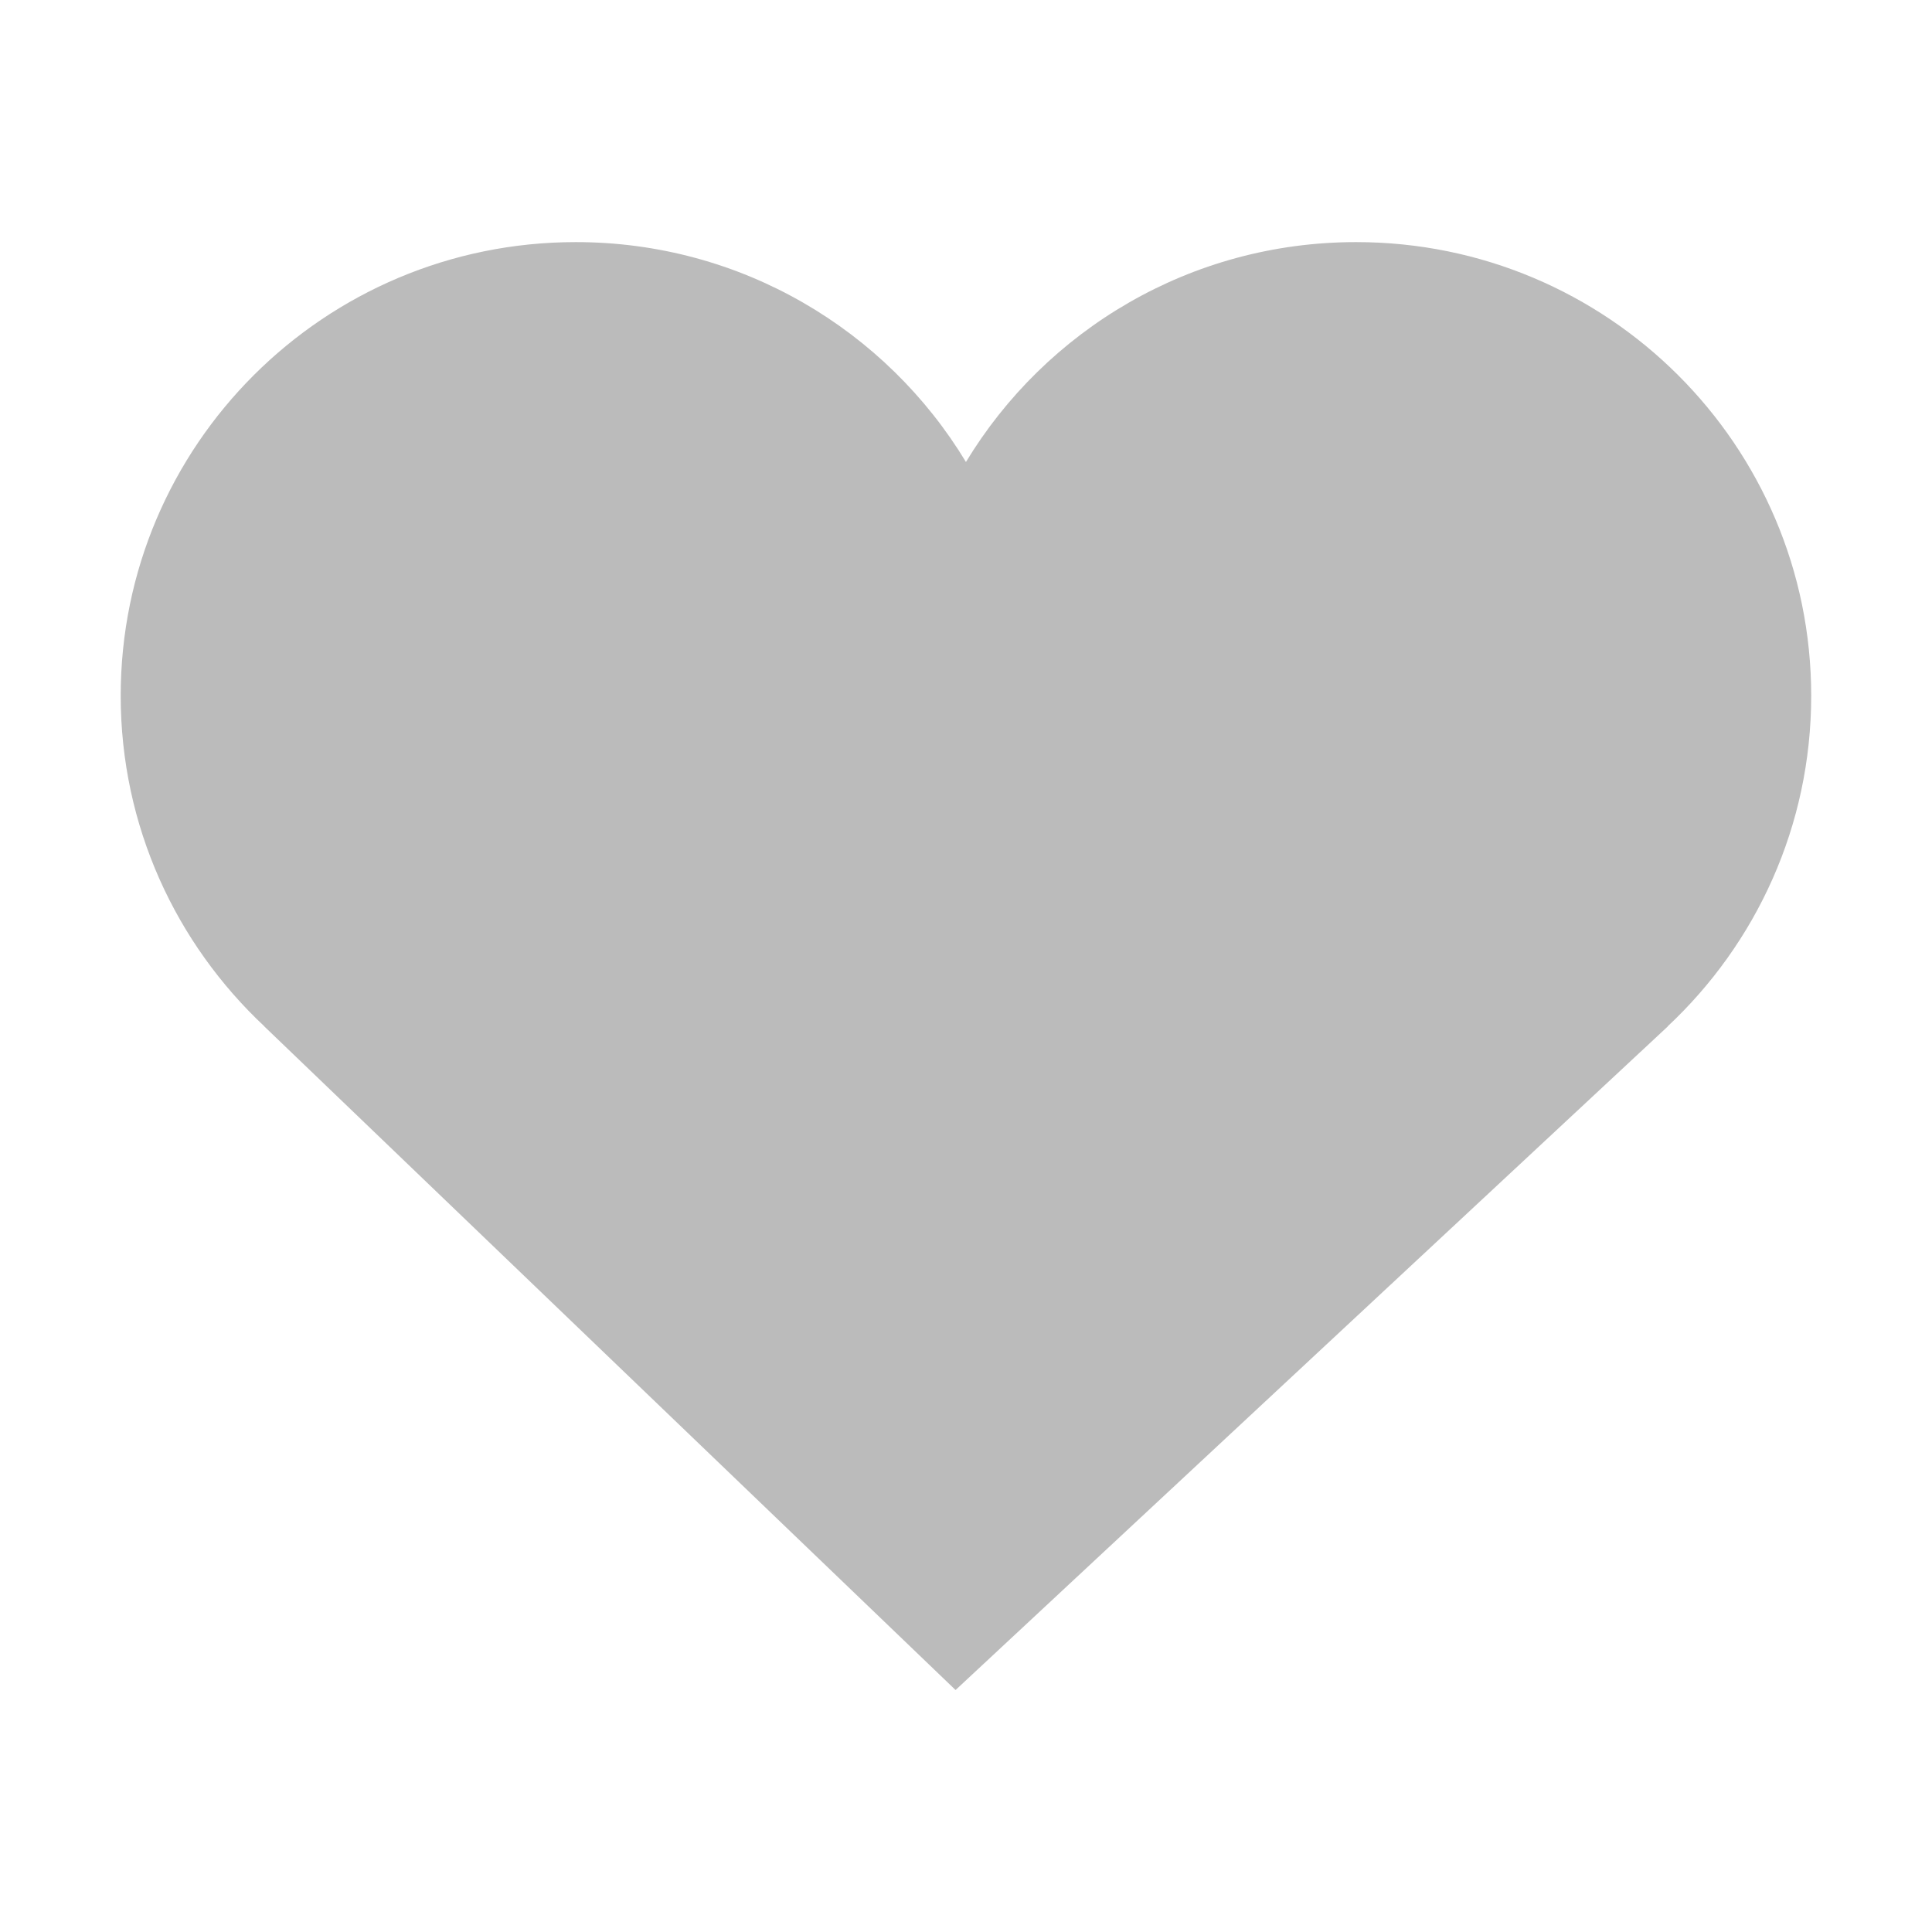
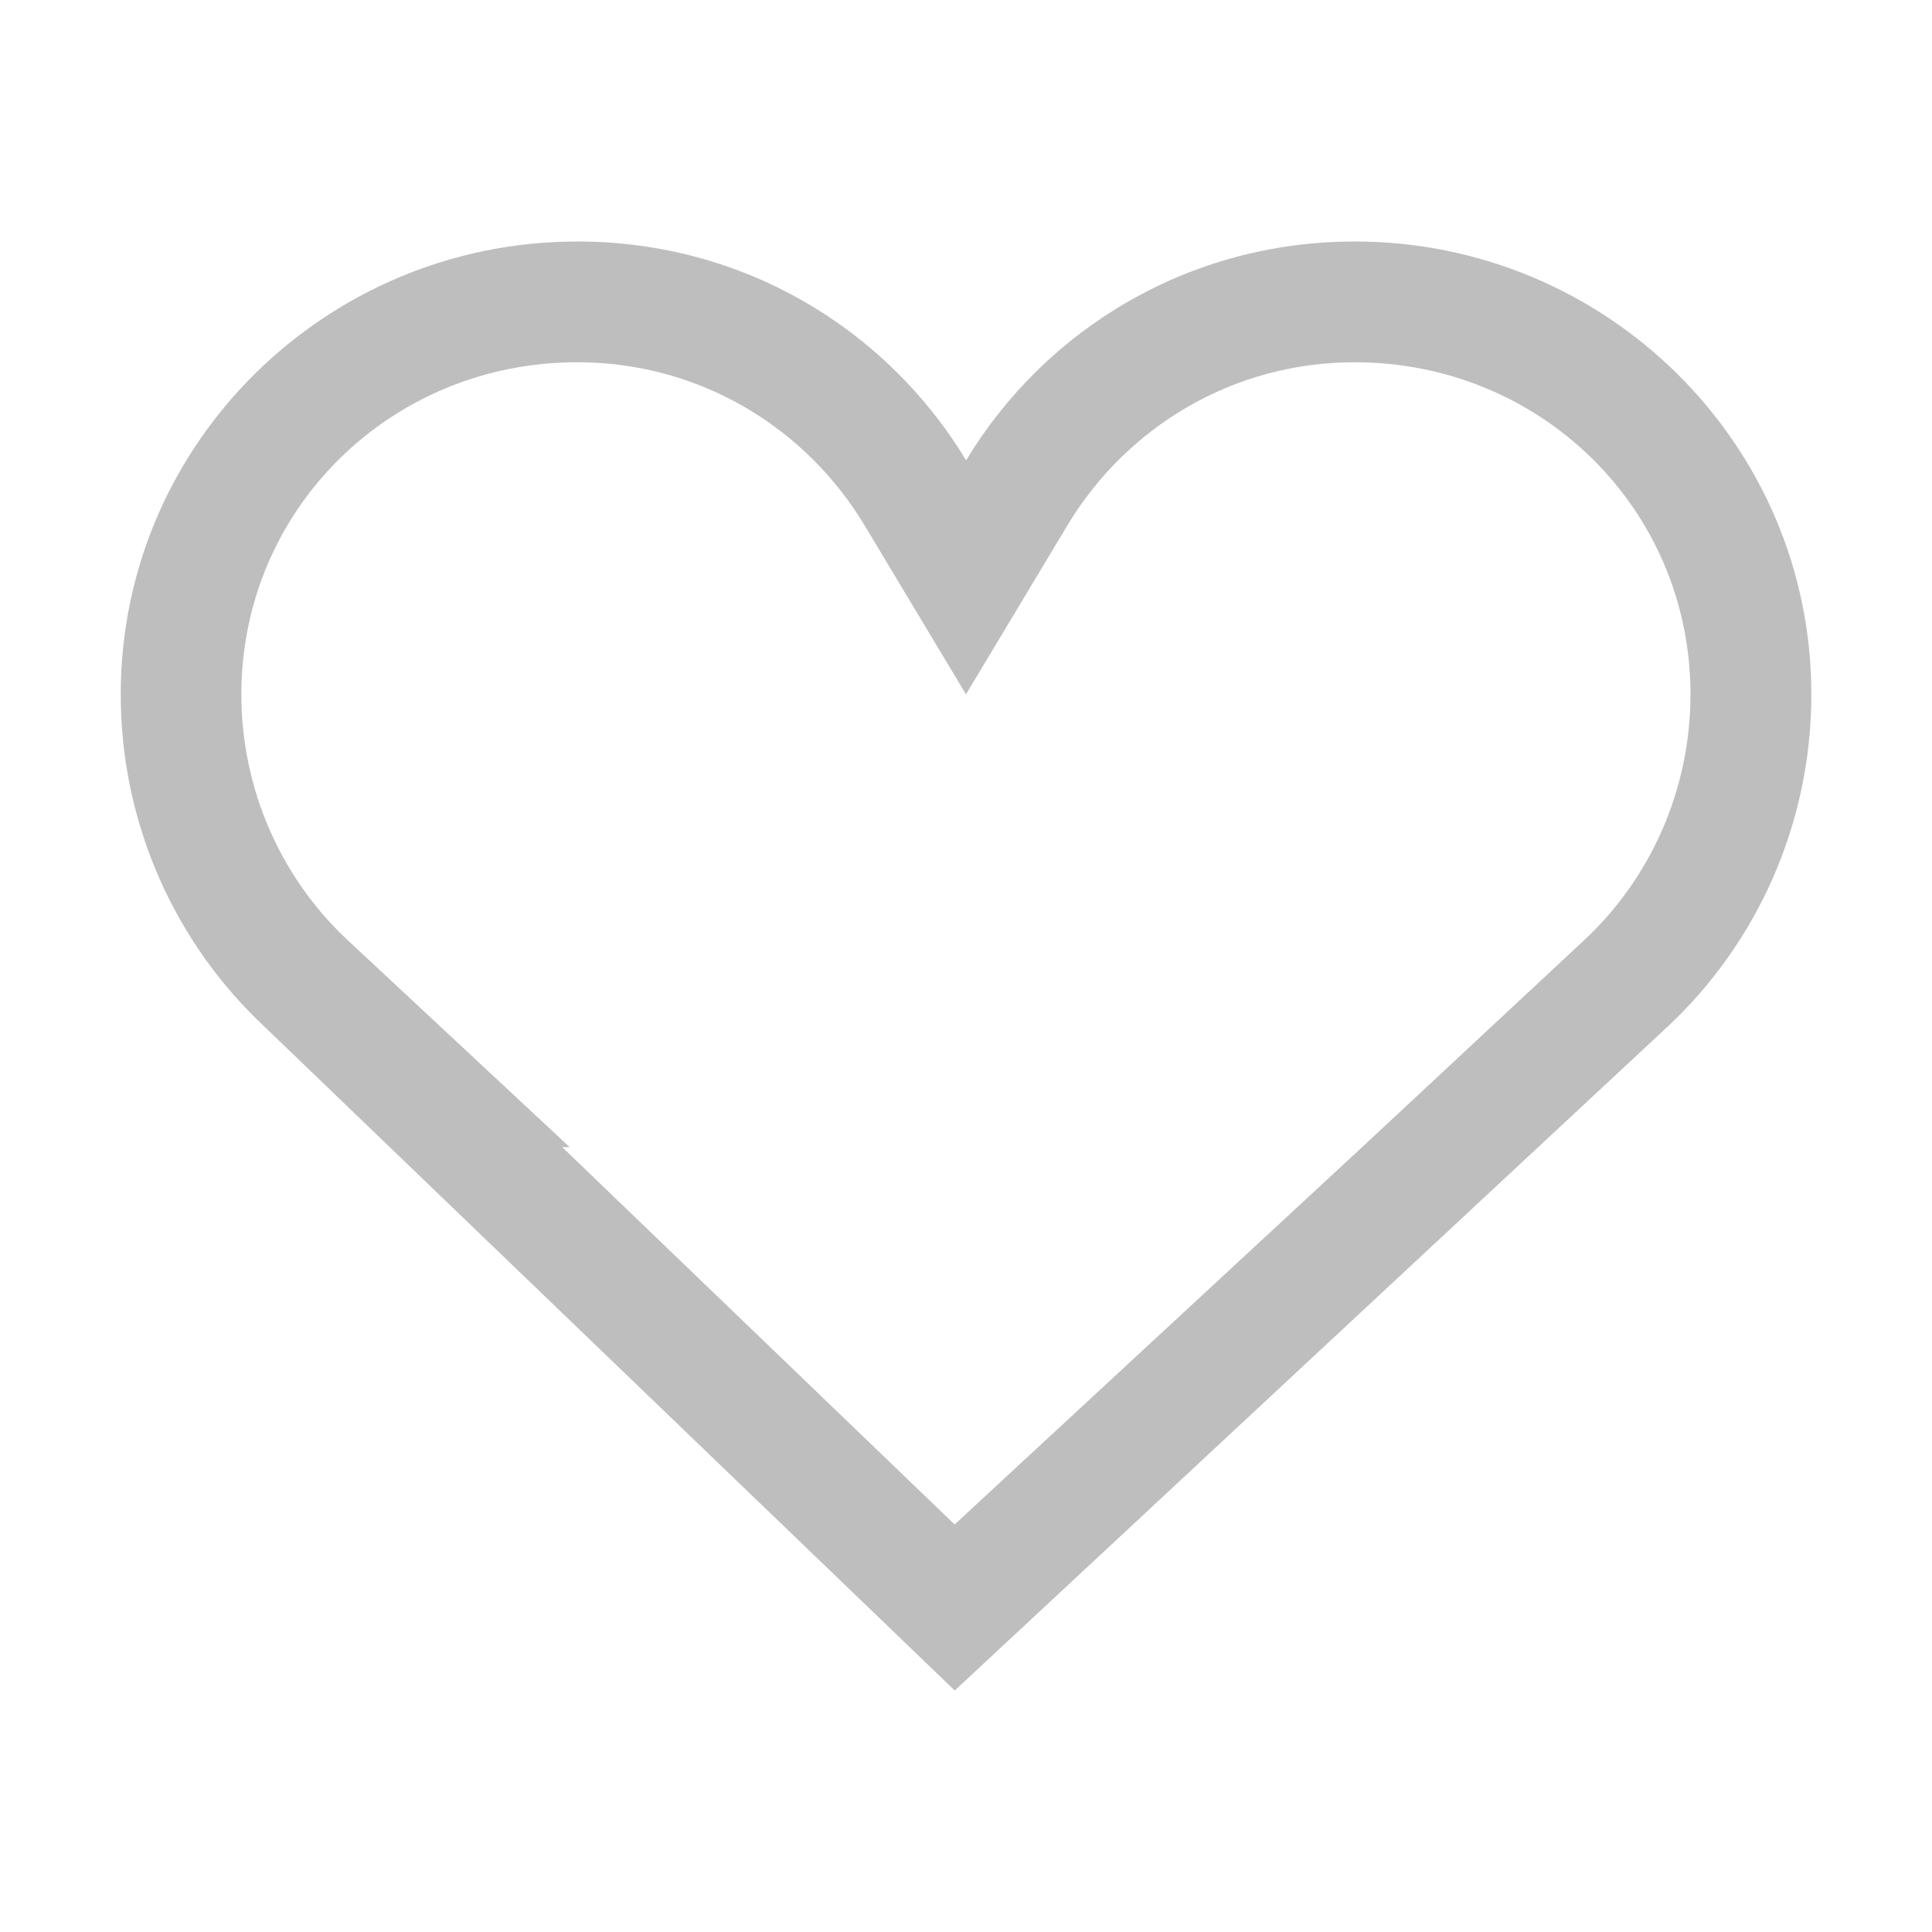
<svg xmlns="http://www.w3.org/2000/svg" xmlns:ns1="http://www.openswatchbook.org/uri/2009/osb" height="16" id="svg7384" style="enable-background:new" version="1.1" width="16">
  <defs id="defs7386">
    <linearGradient id="linearGradient5606" ns1:paint="solid">
      <stop id="stop5608" offset="0" style="stop-color:#000000;stop-opacity:1;" />
    </linearGradient>
    <filter color-interpolation-filters="sRGB" id="filter7554">
      <feBlend id="feBlend7556" in2="BackgroundImage" mode="darken" />
    </filter>
  </defs>
-   <g id="layer9" style="display:inline" transform="translate(-661.0004,197)" />
-   <g id="layer10" style="display:inline;filter:url(#filter7554)" transform="translate(-661.0004,197)" />
-   <g id="layer1" style="display:inline" transform="translate(-420.0002,-420)" />
-   <g id="layer14" style="display:inline" transform="translate(-661.0004,197)" />
-   <g id="layer15" style="display:inline" transform="translate(-661.0004,197)">
-     <path d="m 676,-191.238 c 0,-2.075 -1.687,-3.757 -3.769,-3.757 -1.371,0 -2.571,0.73 -3.231,1.821 -0.659,-1.091 -1.86,-1.821 -3.231,-1.821 -2.082,0 -3.769,1.682 -3.769,3.757 0,1.08 0.458,2.052 1.19,2.738 l -0.001,0 5.725,5.496 5.899,-5.496 -0.002,0 c 0.732,-0.685 1.189,-1.658 1.189,-2.738" id="path4" style="fill:#bbbbbb;fill-opacity:1;stroke:none" />
+   <g id="layer9" style="display:inline" transform="translate(-661.0002,159)" />
+   <g id="layer10" style="display:inline;filter:url(#filter7554)" transform="translate(-661.0002,159)" />
+   <g id="layer1" style="display:inline" transform="translate(-420,-458)" />
+   <g id="layer14" style="display:inline" transform="translate(-661.0002,159)" />
+   <g id="layer15" style="display:inline" transform="translate(-661.0002,159)">
+     <path d="m 665.781,-157 c -2.082,0 -3.781,1.675 -3.781,3.75 0,1.08 0.456,2.065 1.188,2.75 l 5.719,5.5 5.906,-5.5 c 0.732,-0.685 1.188,-1.67 1.188,-2.75 0,-2.075 -1.699,-3.75 -3.781,-3.75 -1.371,0 -2.559,0.721 -3.219,1.812 -0.659,-1.091 -1.847,-1.812 -3.219,-1.812 z m 0,1 c 1.016,0 1.891,0.543 2.375,1.344 l 0.844,1.406 0.844,-1.406 c 0.484,-0.801 1.359,-1.344 2.375,-1.344 1.543,0 2.781,1.217 2.781,2.75 0,0.797 -0.336,1.527 -0.875,2.031 l -1.844,1.719 -3.375,3.125 -3.25,-3.125 0.062,0 -1.844,-1.719 c -0.539,-0.505 -0.875,-1.234 -0.875,-2.031 0,-1.533 1.238,-2.75 2.781,-2.75 z" id="path4" style="fill:#bebebe;fill-opacity:1;stroke:none" />
  </g>
-   <g id="g71291" style="display:inline" transform="translate(-661.0004,197)" />
-   <g id="layer2" style="display:inline" transform="translate(-420.0002,-270)" />
-   <g id="g6058" style="display:inline" transform="translate(-420.0002,-270)" />
-   <g id="layer12" style="display:inline" transform="translate(-661.0004,197)" />
+   <g id="g71291" style="display:inline" transform="translate(-661.0002,159)" />
+   <g id="layer2" style="display:inline" transform="translate(-420,-308)" />
+   <g id="g6058" style="display:inline" transform="translate(-420,-308)" />
+   <g id="layer12" style="display:inline" transform="translate(-661.0002,159)" />
</svg>
